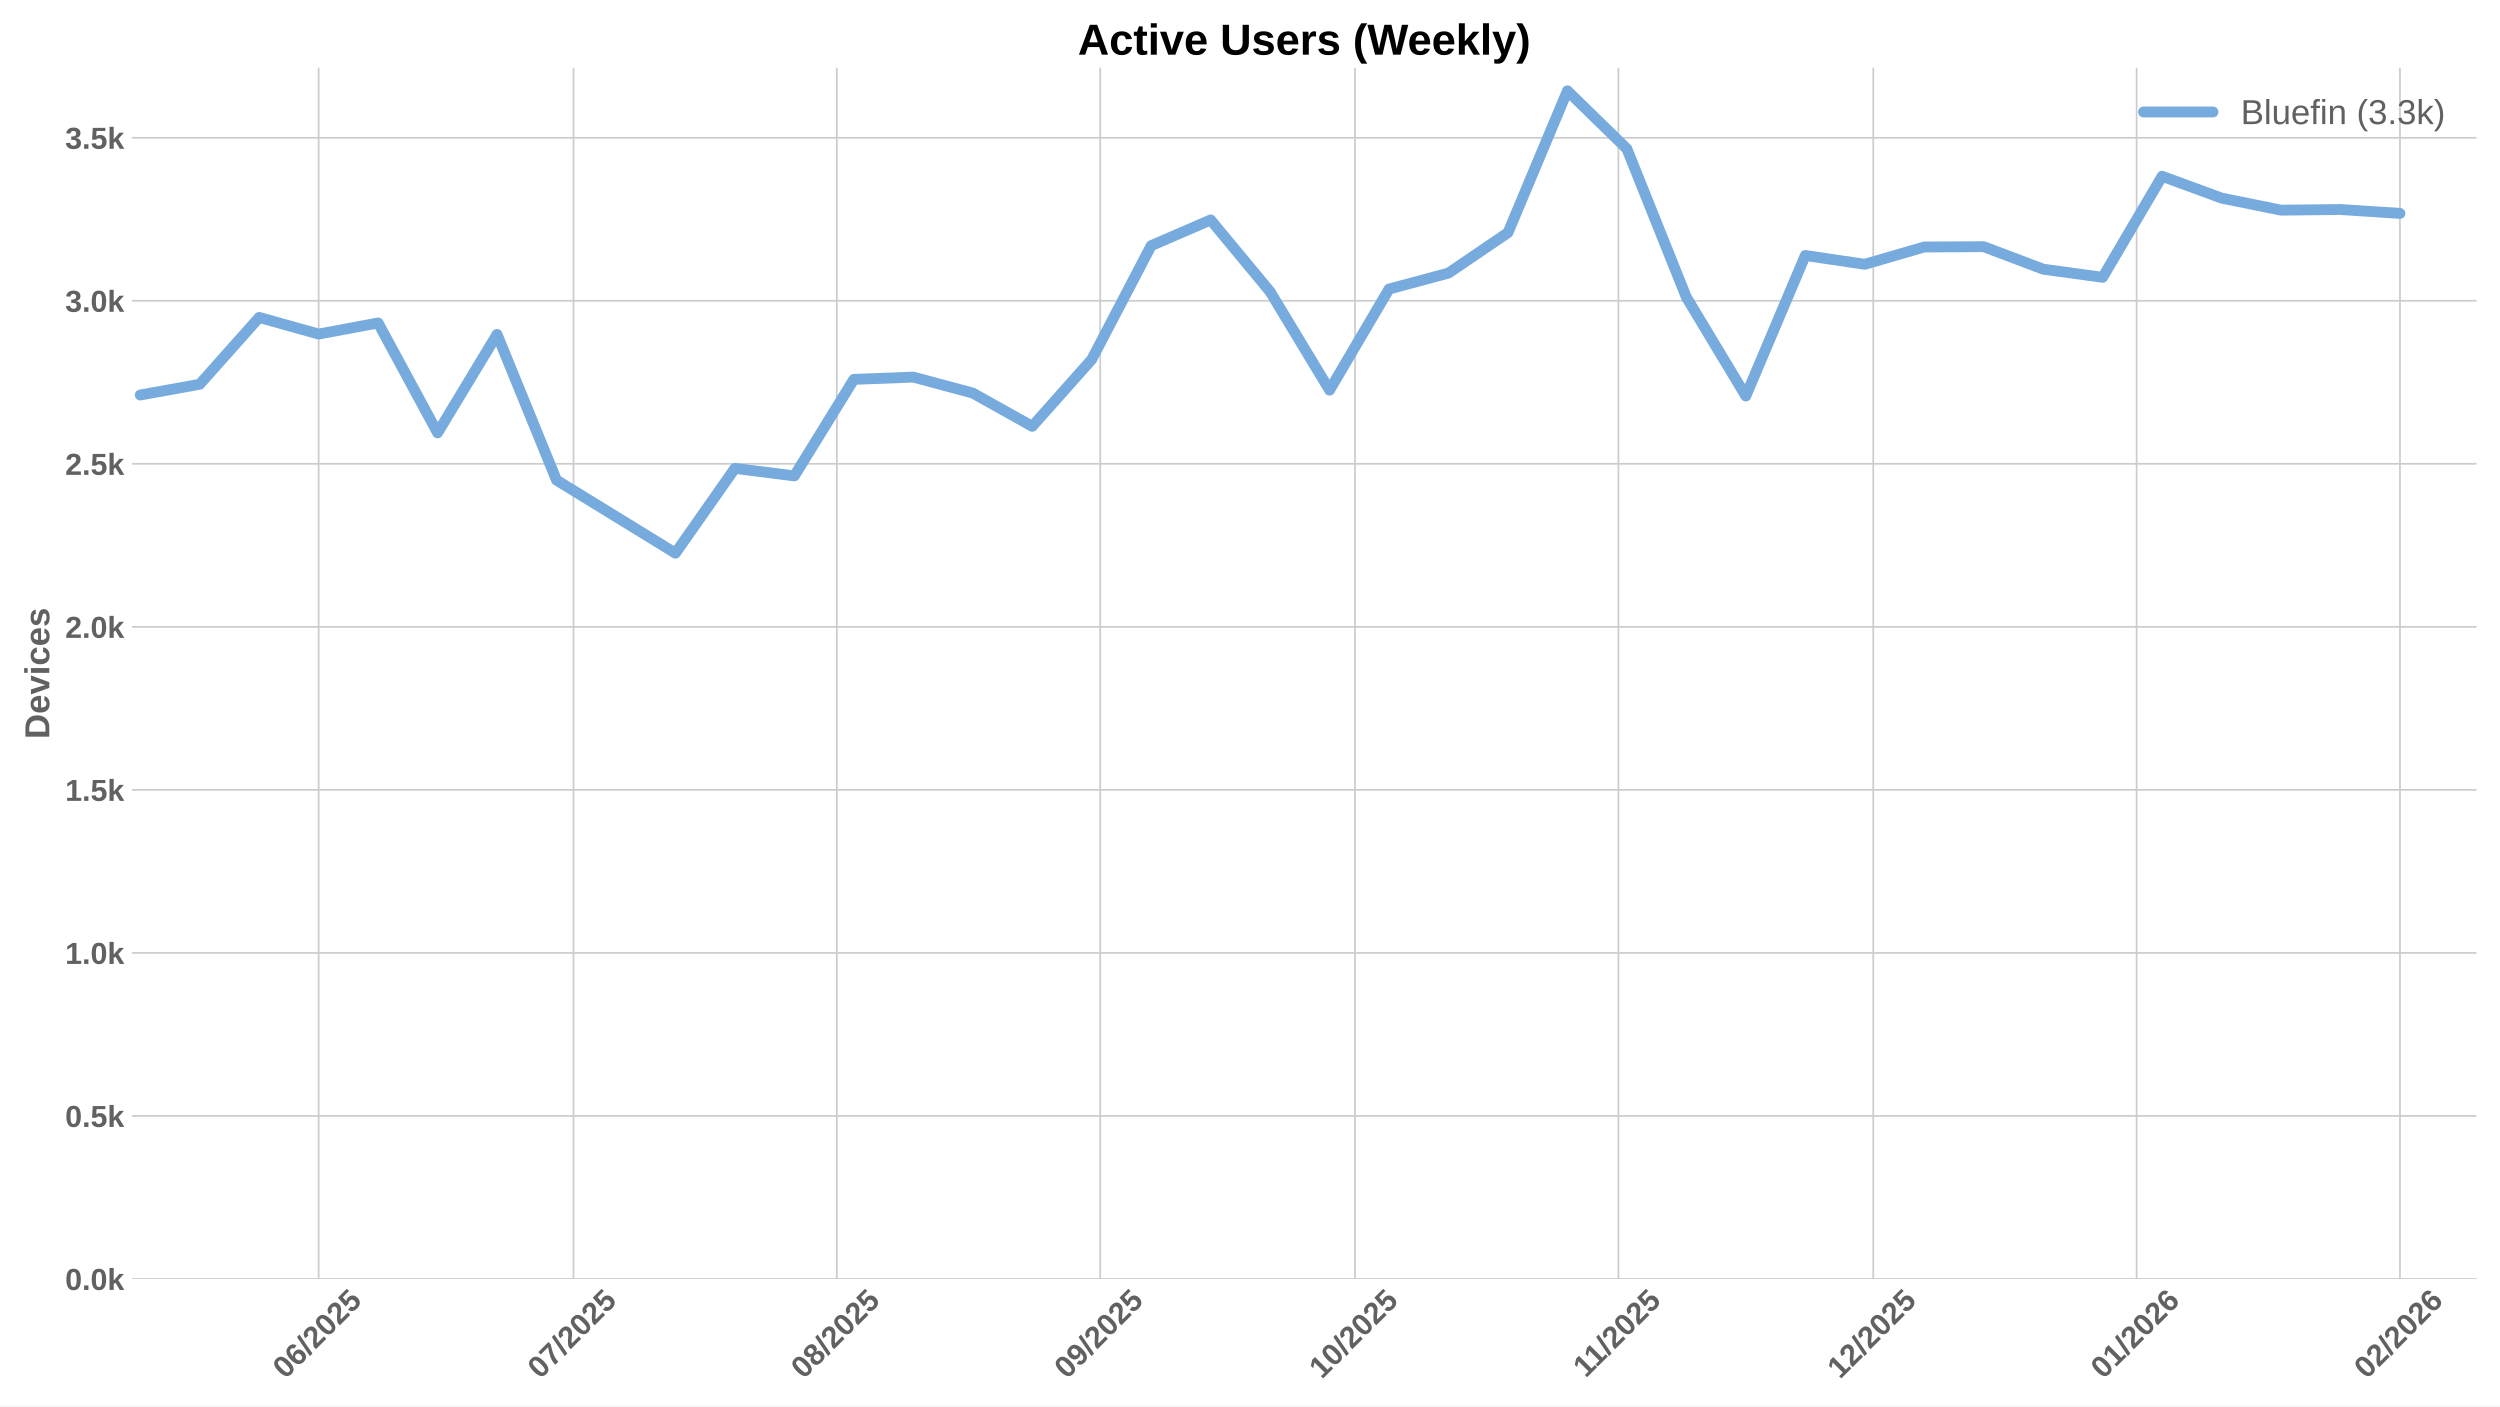
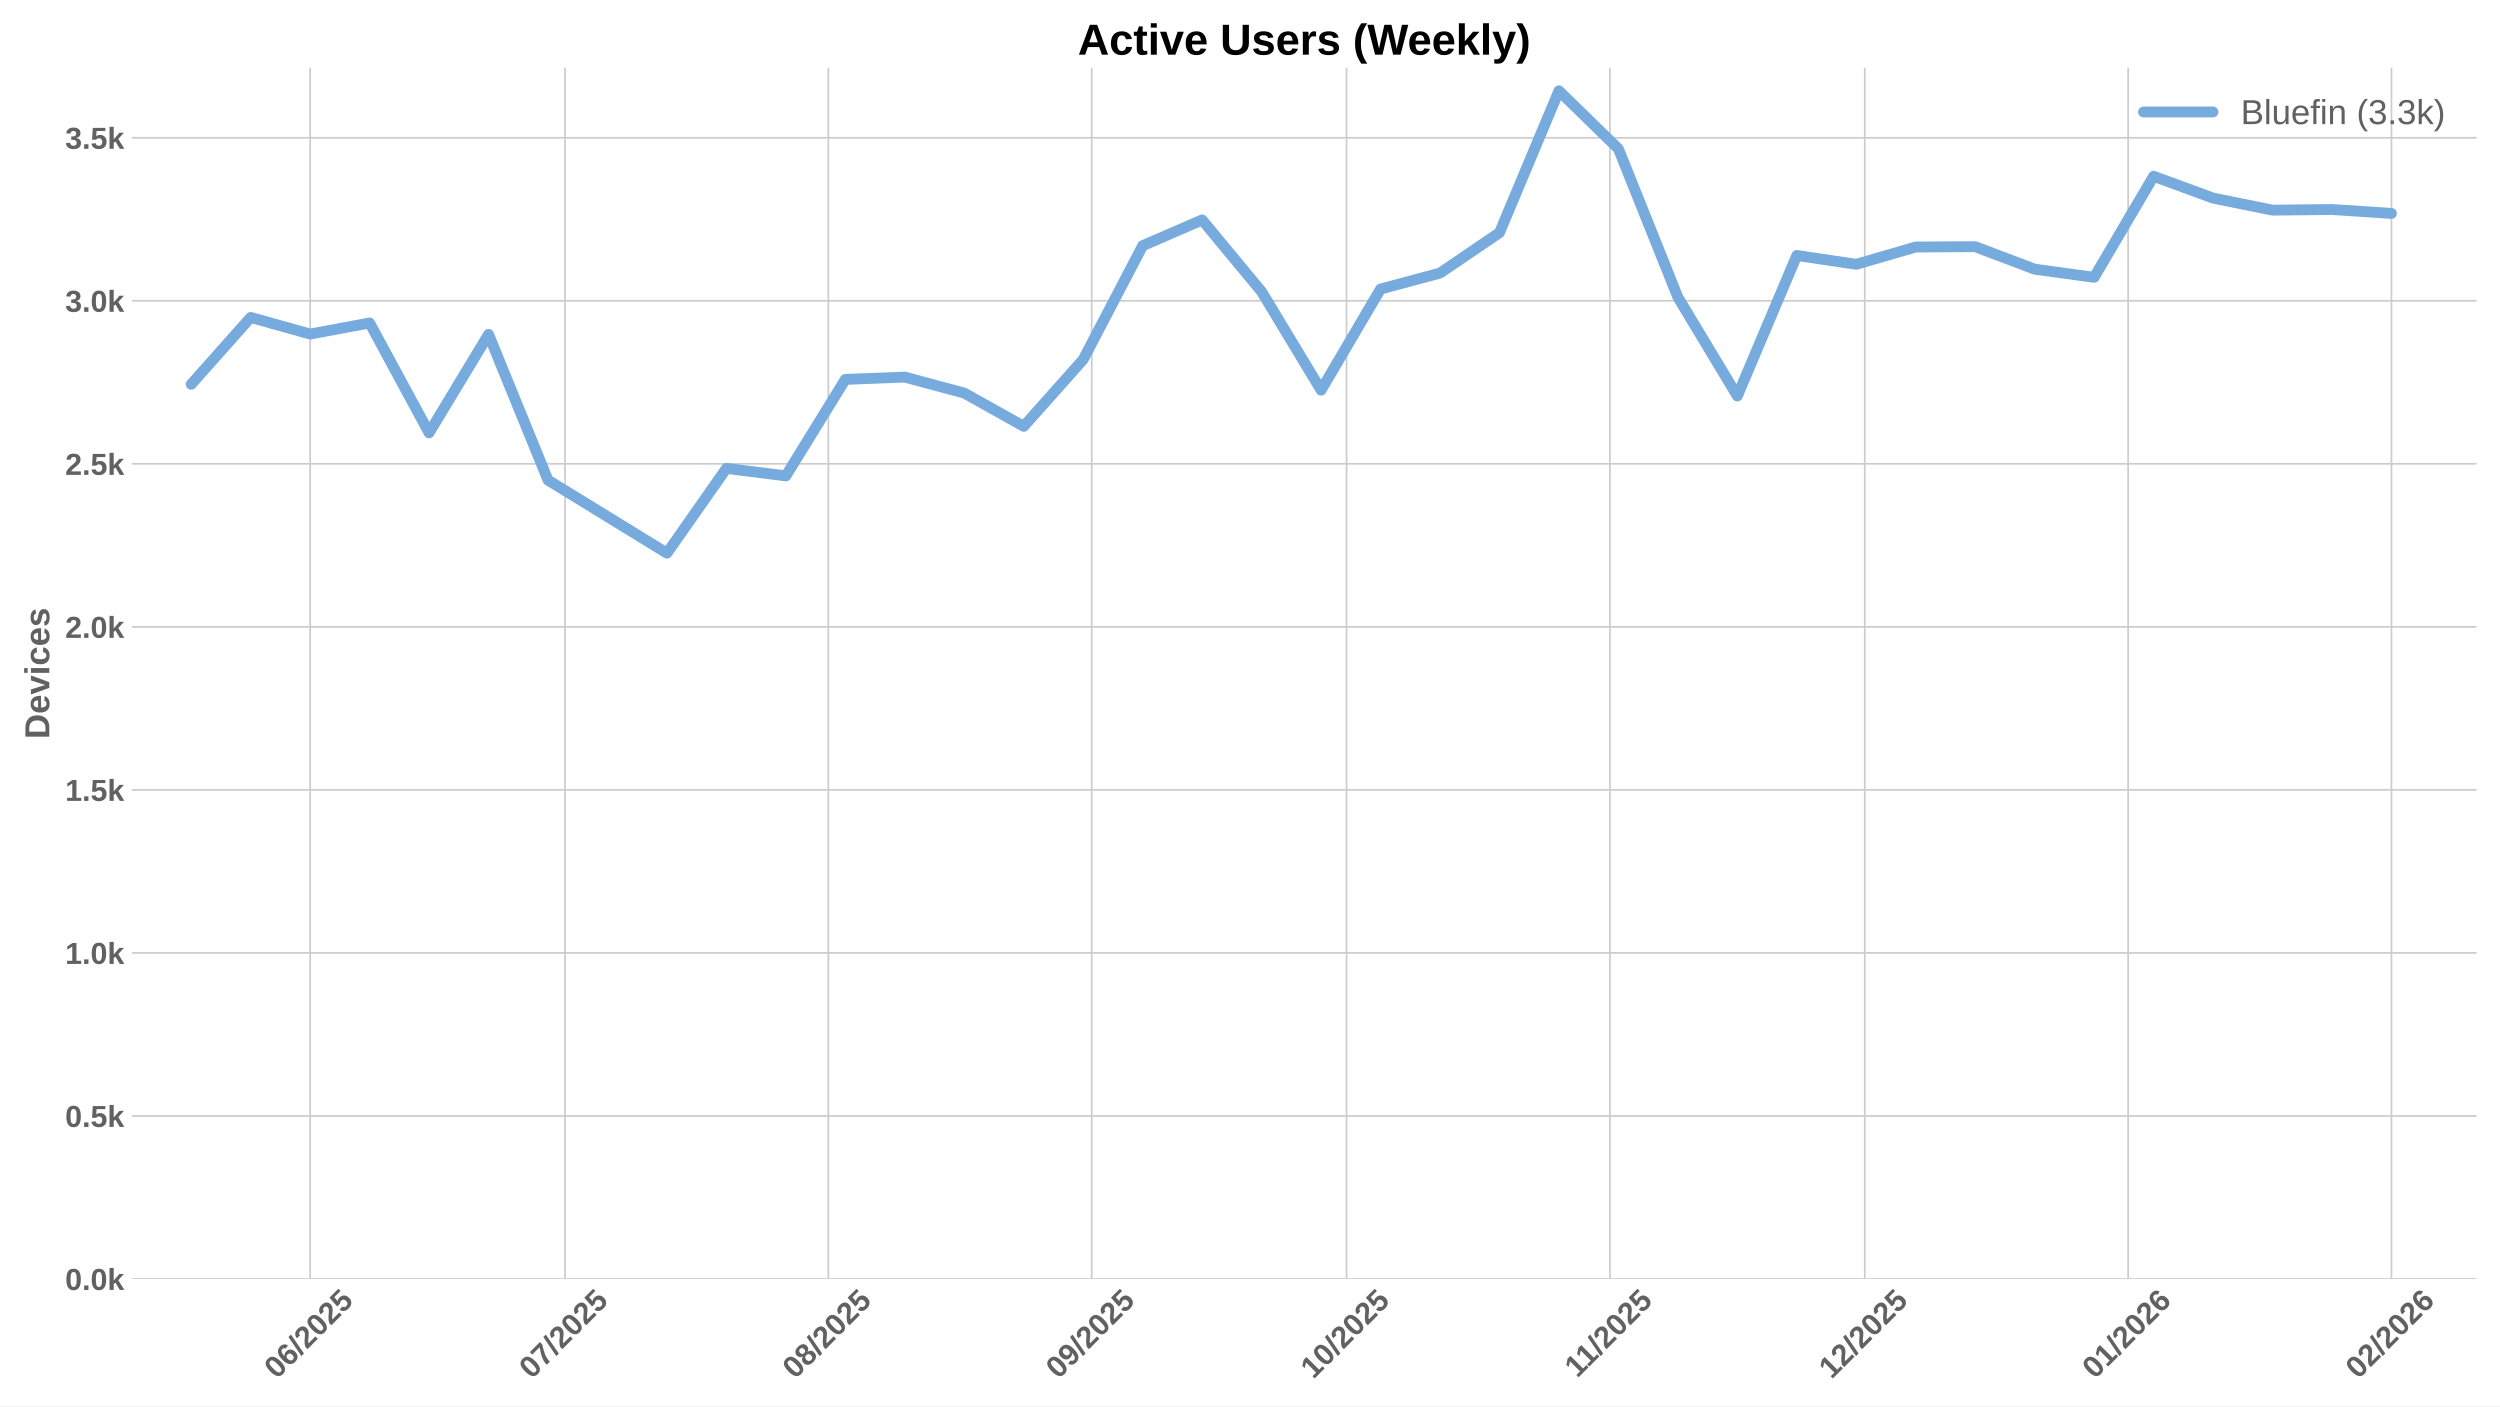
<svg xmlns="http://www.w3.org/2000/svg" xmlns:xlink="http://www.w3.org/1999/xlink" width="1152pt" height="648pt" viewBox="0 0 1152 648" version="1.1">
  <defs>
    <style type="text/css">*{stroke-linejoin: round; stroke-linecap: butt}</style>
  </defs>
  <g id="figure_1">
    <g id="patch_1">
      <path d="M 0 648  L 1152 648  L 1152 0  L 0 0  z " style="fill: #ffffff" />
    </g>
    <g id="axes_1">
      <g id="patch_2">
        <path d="M 60.78 589.343  L 1141.2 589.343  L 1141.2 31.2  L 60.78 31.2  z " style="fill: #ffffff" />
      </g>
      <g id="matplotlib.axis_1">
        <g id="xtick_1">
          <g id="line2d_1">
-             <path d="M 146.833 589.343  L 146.833 31.2  " clip-path="url(#pd72fb6c69b)" style="fill: none; stroke: #cccccc; stroke-width: 0.8; stroke-linecap: round" />
+             <path d="M 142.92 589.343  L 142.92 31.2  " clip-path="url(#p2a1b941353)" style="fill: none; stroke: #cccccc; stroke-width: 0.8; stroke-linecap: round" />
          </g>
          <g id="line2d_2" />
          <g id="text_1">
-             <g style="fill: #616161" transform="translate(131.5027 635.7977) rotate(-45) scale(0.14 -0.14)">
+             <g style="fill: #616161" transform="translate(127.5897 635.7977) rotate(-45) scale(0.14 -0.14)">
              <defs>
                <path id="LiberationSans-Bold-30" d="M 3297 2203  Q 3297 1088 2914 512  Q 2531 -63 1766 -63  Q 253 -63 253 2203  Q 253 2994 418 3494  Q 584 3994 915 4231  Q 1247 4469 1791 4469  Q 2572 4469 2934 3903  Q 3297 3338 3297 2203  z M 2416 2203  Q 2416 2813 2356 3150  Q 2297 3488 2165 3634  Q 2034 3781 1784 3781  Q 1519 3781 1383 3632  Q 1247 3484 1189 3148  Q 1131 2813 1131 2203  Q 1131 1600 1192 1261  Q 1253 922 1386 775  Q 1519 628 1772 628  Q 2022 628 2158 783  Q 2294 938 2355 1278  Q 2416 1619 2416 2203  z " transform="scale(0.015625)" />
                <path id="LiberationSans-Bold-36" d="M 3328 1441  Q 3328 738 2934 337  Q 2541 -63 1847 -63  Q 1069 -63 651 482  Q 234 1028 234 2100  Q 234 3278 657 3873  Q 1081 4469 1869 4469  Q 2428 4469 2751 4222  Q 3075 3975 3209 3456  L 2381 3341  Q 2263 3775 1850 3775  Q 1497 3775 1295 3422  Q 1094 3069 1094 2350  Q 1234 2584 1484 2709  Q 1734 2834 2050 2834  Q 2641 2834 2984 2459  Q 3328 2084 3328 1441  z M 2447 1416  Q 2447 1791 2273 1989  Q 2100 2188 1797 2188  Q 1506 2188 1331 2002  Q 1156 1816 1156 1509  Q 1156 1125 1339 873  Q 1522 622 1819 622  Q 2116 622 2281 833  Q 2447 1044 2447 1416  z " transform="scale(0.015625)" />
                <path id="LiberationSans-Bold-2f" d="M 63 -128  L 972 4638  L 1716 4638  L 822 -128  L 63 -128  z " transform="scale(0.015625)" />
                <path id="LiberationSans-Bold-32" d="M 222 0  L 222 609  Q 394 988 711 1347  Q 1028 1706 1509 2097  Q 1972 2472 2158 2715  Q 2344 2959 2344 3194  Q 2344 3769 1766 3769  Q 1484 3769 1336 3617  Q 1188 3466 1144 3163  L 259 3213  Q 334 3825 717 4147  Q 1100 4469 1759 4469  Q 2472 4469 2853 4144  Q 3234 3819 3234 3231  Q 3234 2922 3112 2672  Q 2991 2422 2800 2211  Q 2609 2000 2376 1815  Q 2144 1631 1925 1456  Q 1706 1281 1526 1103  Q 1347 925 1259 722  L 3303 722  L 3303 0  L 222 0  z " transform="scale(0.015625)" />
                <path id="LiberationSans-Bold-35" d="M 3381 1466  Q 3381 766 2945 351  Q 2509 -63 1750 -63  Q 1088 -63 689 235  Q 291 534 197 1100  L 1075 1172  Q 1144 891 1319 762  Q 1494 634 1759 634  Q 2088 634 2283 843  Q 2478 1053 2478 1447  Q 2478 1794 2293 2001  Q 2109 2209 1778 2209  Q 1413 2209 1181 1925  L 325 1925  L 478 4403  L 3125 4403  L 3125 3750  L 1275 3750  L 1203 2638  Q 1522 2919 2000 2919  Q 2628 2919 3004 2528  Q 3381 2138 3381 1466  z " transform="scale(0.015625)" />
              </defs>
              <use xlink:href="#LiberationSans-Bold-30" />
              <use xlink:href="#LiberationSans-Bold-36" transform="translate(55.61523 0)" />
              <use xlink:href="#LiberationSans-Bold-2f" transform="translate(111.2305 0)" />
              <use xlink:href="#LiberationSans-Bold-32" transform="translate(139.0137 0)" />
              <use xlink:href="#LiberationSans-Bold-30" transform="translate(194.6289 0)" />
              <use xlink:href="#LiberationSans-Bold-32" transform="translate(250.2441 0)" />
              <use xlink:href="#LiberationSans-Bold-35" transform="translate(305.8594 0)" />
            </g>
          </g>
        </g>
        <g id="xtick_2">
          <g id="line2d_3">
-             <path d="M 264.27 589.343  L 264.27 31.2  " clip-path="url(#pd72fb6c69b)" style="fill: none; stroke: #cccccc; stroke-width: 0.8; stroke-linecap: round" />
+             <path d="M 260.357 589.343  L 260.357 31.2  " clip-path="url(#p2a1b941353)" style="fill: none; stroke: #cccccc; stroke-width: 0.8; stroke-linecap: round" />
          </g>
          <g id="line2d_4" />
          <g id="text_2">
-             <g style="fill: #616161" transform="translate(248.9397 635.7977) rotate(-45) scale(0.14 -0.14)">
+             <g style="fill: #616161" transform="translate(245.0266 635.7977) rotate(-45) scale(0.14 -0.14)">
              <defs>
                <path id="LiberationSans-Bold-37" d="M 3278 3706  Q 2981 3238 2717 2797  Q 2453 2356 2256 1911  Q 2059 1466 1945 995  Q 1831 525 1831 0  L 916 0  Q 916 550 1059 1064  Q 1203 1578 1475 2111  Q 1747 2644 2463 3681  L 275 3681  L 275 4403  L 3278 4403  L 3278 3706  z " transform="scale(0.015625)" />
              </defs>
              <use xlink:href="#LiberationSans-Bold-30" />
              <use xlink:href="#LiberationSans-Bold-37" transform="translate(55.61523 0)" />
              <use xlink:href="#LiberationSans-Bold-2f" transform="translate(111.2305 0)" />
              <use xlink:href="#LiberationSans-Bold-32" transform="translate(139.0137 0)" />
              <use xlink:href="#LiberationSans-Bold-30" transform="translate(194.6289 0)" />
              <use xlink:href="#LiberationSans-Bold-32" transform="translate(250.2441 0)" />
              <use xlink:href="#LiberationSans-Bold-35" transform="translate(305.8594 0)" />
            </g>
          </g>
        </g>
        <g id="xtick_3">
          <g id="line2d_5">
-             <path d="M 385.621 589.343  L 385.621 31.2  " clip-path="url(#pd72fb6c69b)" style="fill: none; stroke: #cccccc; stroke-width: 0.8; stroke-linecap: round" />
+             <path d="M 381.708 589.343  L 381.708 31.2  " clip-path="url(#p2a1b941353)" style="fill: none; stroke: #cccccc; stroke-width: 0.8; stroke-linecap: round" />
          </g>
          <g id="line2d_6" />
          <g id="text_3">
-             <g style="fill: #616161" transform="translate(370.2912 635.7977) rotate(-45) scale(0.14 -0.14)">
+             <g style="fill: #616161" transform="translate(366.3781 635.7977) rotate(-45) scale(0.14 -0.14)">
              <defs>
                <path id="LiberationSans-Bold-38" d="M 3363 1241  Q 3363 622 2953 279  Q 2544 -63 1784 -63  Q 1031 -63 617 278  Q 203 619 203 1234  Q 203 1656 447 1945  Q 691 2234 1100 2303  L 1100 2316  Q 744 2394 525 2669  Q 306 2944 306 3303  Q 306 3844 689 4156  Q 1072 4469 1772 4469  Q 2488 4469 2870 4164  Q 3253 3859 3253 3297  Q 3253 2938 3036 2666  Q 2819 2394 2453 2322  L 2453 2309  Q 2878 2241 3120 1961  Q 3363 1681 3363 1241  z M 2350 3250  Q 2350 3563 2206 3708  Q 2063 3853 1772 3853  Q 1203 3853 1203 3250  Q 1203 2619 1778 2619  Q 2066 2619 2208 2766  Q 2350 2913 2350 3250  z M 2453 1313  Q 2453 2003 1766 2003  Q 1447 2003 1276 1822  Q 1106 1641 1106 1300  Q 1106 913 1275 734  Q 1444 556 1791 556  Q 2131 556 2292 734  Q 2453 913 2453 1313  z " transform="scale(0.015625)" />
              </defs>
              <use xlink:href="#LiberationSans-Bold-30" />
              <use xlink:href="#LiberationSans-Bold-38" transform="translate(55.61523 0)" />
              <use xlink:href="#LiberationSans-Bold-2f" transform="translate(111.2305 0)" />
              <use xlink:href="#LiberationSans-Bold-32" transform="translate(139.0137 0)" />
              <use xlink:href="#LiberationSans-Bold-30" transform="translate(194.6289 0)" />
              <use xlink:href="#LiberationSans-Bold-32" transform="translate(250.2441 0)" />
              <use xlink:href="#LiberationSans-Bold-35" transform="translate(305.8594 0)" />
            </g>
          </g>
        </g>
        <g id="xtick_4">
          <g id="line2d_7">
-             <path d="M 506.973 589.343  L 506.973 31.2  " clip-path="url(#pd72fb6c69b)" style="fill: none; stroke: #cccccc; stroke-width: 0.8; stroke-linecap: round" />
+             <path d="M 503.06 589.343  L 503.06 31.2  " clip-path="url(#p2a1b941353)" style="fill: none; stroke: #cccccc; stroke-width: 0.8; stroke-linecap: round" />
          </g>
          <g id="line2d_8" />
          <g id="text_4">
-             <g style="fill: #616161" transform="translate(491.6427 635.7977) rotate(-45) scale(0.14 -0.14)">
+             <g style="fill: #616161" transform="translate(487.7297 635.7977) rotate(-45) scale(0.14 -0.14)">
              <defs>
                <path id="LiberationSans-Bold-39" d="M 3322 2272  Q 3322 1100 2894 518  Q 2466 -63 1678 -63  Q 1097 -63 767 185  Q 438 434 300 972  L 1125 1088  Q 1247 628 1688 628  Q 2056 628 2254 981  Q 2453 1334 2459 2028  Q 2341 1794 2070 1661  Q 1800 1528 1488 1528  Q 906 1528 564 1923  Q 222 2319 222 2994  Q 222 3688 623 4078  Q 1025 4469 1759 4469  Q 2550 4469 2936 3920  Q 3322 3372 3322 2272  z M 2394 2888  Q 2394 3297 2214 3539  Q 2034 3781 1738 3781  Q 1447 3781 1280 3570  Q 1113 3359 1113 2988  Q 1113 2622 1278 2401  Q 1444 2181 1741 2181  Q 2022 2181 2208 2373  Q 2394 2566 2394 2888  z " transform="scale(0.015625)" />
              </defs>
              <use xlink:href="#LiberationSans-Bold-30" />
              <use xlink:href="#LiberationSans-Bold-39" transform="translate(55.61523 0)" />
              <use xlink:href="#LiberationSans-Bold-2f" transform="translate(111.2305 0)" />
              <use xlink:href="#LiberationSans-Bold-32" transform="translate(139.0137 0)" />
              <use xlink:href="#LiberationSans-Bold-30" transform="translate(194.6289 0)" />
              <use xlink:href="#LiberationSans-Bold-32" transform="translate(250.2441 0)" />
              <use xlink:href="#LiberationSans-Bold-35" transform="translate(305.8594 0)" />
            </g>
          </g>
        </g>
        <g id="xtick_5">
          <g id="line2d_9">
-             <path d="M 624.41 589.343  L 624.41 31.2  " clip-path="url(#pd72fb6c69b)" style="fill: none; stroke: #cccccc; stroke-width: 0.8; stroke-linecap: round" />
+             <path d="M 620.497 589.343  L 620.497 31.2  " clip-path="url(#p2a1b941353)" style="fill: none; stroke: #cccccc; stroke-width: 0.8; stroke-linecap: round" />
          </g>
          <g id="line2d_10" />
          <g id="text_5">
-             <g style="fill: #616161" transform="translate(609.0797 635.7977) rotate(-45) scale(0.14 -0.14)">
+             <g style="fill: #616161" transform="translate(605.1666 635.7977) rotate(-45) scale(0.14 -0.14)">
              <defs>
                <path id="LiberationSans-Bold-31" d="M 403 0  L 403 653  L 1494 653  L 1494 3656  L 438 2997  L 438 3688  L 1541 4403  L 2372 4403  L 2372 653  L 3381 653  L 3381 0  L 403 0  z " transform="scale(0.015625)" />
              </defs>
              <use xlink:href="#LiberationSans-Bold-31" />
              <use xlink:href="#LiberationSans-Bold-30" transform="translate(55.61523 0)" />
              <use xlink:href="#LiberationSans-Bold-2f" transform="translate(111.2305 0)" />
              <use xlink:href="#LiberationSans-Bold-32" transform="translate(139.0137 0)" />
              <use xlink:href="#LiberationSans-Bold-30" transform="translate(194.6289 0)" />
              <use xlink:href="#LiberationSans-Bold-32" transform="translate(250.2441 0)" />
              <use xlink:href="#LiberationSans-Bold-35" transform="translate(305.8594 0)" />
            </g>
          </g>
        </g>
        <g id="xtick_6">
          <g id="line2d_11">
-             <path d="M 745.761 589.343  L 745.761 31.2  " clip-path="url(#pd72fb6c69b)" style="fill: none; stroke: #cccccc; stroke-width: 0.8; stroke-linecap: round" />
+             <path d="M 741.848 589.343  L 741.848 31.2  " clip-path="url(#p2a1b941353)" style="fill: none; stroke: #cccccc; stroke-width: 0.8; stroke-linecap: round" />
          </g>
          <g id="line2d_12" />
          <g id="text_6">
-             <g style="fill: #616161" transform="translate(730.7034 635.2532) rotate(-45) scale(0.14 -0.14)">
+             <g style="fill: #616161" transform="translate(726.7904 635.2532) rotate(-45) scale(0.14 -0.14)">
              <use xlink:href="#LiberationSans-Bold-31" />
              <use xlink:href="#LiberationSans-Bold-31" transform="translate(50.11523 0)" />
              <use xlink:href="#LiberationSans-Bold-2f" transform="translate(105.7305 0)" />
              <use xlink:href="#LiberationSans-Bold-32" transform="translate(133.5137 0)" />
              <use xlink:href="#LiberationSans-Bold-30" transform="translate(189.1289 0)" />
              <use xlink:href="#LiberationSans-Bold-32" transform="translate(244.7441 0)" />
              <use xlink:href="#LiberationSans-Bold-35" transform="translate(300.3594 0)" />
            </g>
          </g>
        </g>
        <g id="xtick_7">
          <g id="line2d_13">
-             <path d="M 863.198 589.343  L 863.198 31.2  " clip-path="url(#pd72fb6c69b)" style="fill: none; stroke: #cccccc; stroke-width: 0.8; stroke-linecap: round" />
+             <path d="M 859.285 589.343  L 859.285 31.2  " clip-path="url(#p2a1b941353)" style="fill: none; stroke: #cccccc; stroke-width: 0.8; stroke-linecap: round" />
          </g>
          <g id="line2d_14" />
          <g id="text_7">
-             <g style="fill: #616161" transform="translate(847.8682 635.7977) rotate(-45) scale(0.14 -0.14)">
+             <g style="fill: #616161" transform="translate(843.9551 635.7977) rotate(-45) scale(0.14 -0.14)">
              <use xlink:href="#LiberationSans-Bold-31" />
              <use xlink:href="#LiberationSans-Bold-32" transform="translate(55.61523 0)" />
              <use xlink:href="#LiberationSans-Bold-2f" transform="translate(111.2305 0)" />
              <use xlink:href="#LiberationSans-Bold-32" transform="translate(139.0137 0)" />
              <use xlink:href="#LiberationSans-Bold-30" transform="translate(194.6289 0)" />
              <use xlink:href="#LiberationSans-Bold-32" transform="translate(250.2441 0)" />
              <use xlink:href="#LiberationSans-Bold-35" transform="translate(305.8594 0)" />
            </g>
          </g>
        </g>
        <g id="xtick_8">
          <g id="line2d_15">
-             <path d="M 984.55 589.343  L 984.55 31.2  " clip-path="url(#pd72fb6c69b)" style="fill: none; stroke: #cccccc; stroke-width: 0.8; stroke-linecap: round" />
+             <path d="M 980.637 589.343  L 980.637 31.2  " clip-path="url(#p2a1b941353)" style="fill: none; stroke: #cccccc; stroke-width: 0.8; stroke-linecap: round" />
          </g>
          <g id="line2d_16" />
          <g id="text_8">
-             <g style="fill: #616161" transform="translate(969.2197 635.7977) rotate(-45) scale(0.14 -0.14)">
+             <g style="fill: #616161" transform="translate(965.3066 635.7977) rotate(-45) scale(0.14 -0.14)">
              <use xlink:href="#LiberationSans-Bold-30" />
              <use xlink:href="#LiberationSans-Bold-31" transform="translate(55.61523 0)" />
              <use xlink:href="#LiberationSans-Bold-2f" transform="translate(111.2305 0)" />
              <use xlink:href="#LiberationSans-Bold-32" transform="translate(139.0137 0)" />
              <use xlink:href="#LiberationSans-Bold-30" transform="translate(194.6289 0)" />
              <use xlink:href="#LiberationSans-Bold-32" transform="translate(250.2441 0)" />
              <use xlink:href="#LiberationSans-Bold-36" transform="translate(305.8594 0)" />
            </g>
          </g>
        </g>
        <g id="xtick_9">
          <g id="line2d_17">
-             <path d="M 1105.901 589.343  L 1105.901 31.2  " clip-path="url(#pd72fb6c69b)" style="fill: none; stroke: #cccccc; stroke-width: 0.8; stroke-linecap: round" />
+             <path d="M 1101.988 589.343  L 1101.988 31.2  " clip-path="url(#p2a1b941353)" style="fill: none; stroke: #cccccc; stroke-width: 0.8; stroke-linecap: round" />
          </g>
          <g id="line2d_18" />
          <g id="text_9">
-             <g style="fill: #616161" transform="translate(1090.571 635.7977) rotate(-45) scale(0.14 -0.14)">
+             <g style="fill: #616161" transform="translate(1086.658 635.7977) rotate(-45) scale(0.14 -0.14)">
              <use xlink:href="#LiberationSans-Bold-30" />
              <use xlink:href="#LiberationSans-Bold-32" transform="translate(55.61523 0)" />
              <use xlink:href="#LiberationSans-Bold-2f" transform="translate(111.2305 0)" />
              <use xlink:href="#LiberationSans-Bold-32" transform="translate(139.0137 0)" />
              <use xlink:href="#LiberationSans-Bold-30" transform="translate(194.6289 0)" />
              <use xlink:href="#LiberationSans-Bold-32" transform="translate(250.2441 0)" />
              <use xlink:href="#LiberationSans-Bold-36" transform="translate(305.8594 0)" />
            </g>
          </g>
        </g>
      </g>
      <g id="matplotlib.axis_2">
        <g id="ytick_1">
          <g id="line2d_19">
-             <path d="M 60.78 589.343  L 1141.2 589.343  " clip-path="url(#pd72fb6c69b)" style="fill: none; stroke: #cccccc; stroke-width: 0.8; stroke-linecap: round" />
+             <path d="M 60.78 589.343  L 1141.2 589.343  " clip-path="url(#p2a1b941353)" style="fill: none; stroke: #cccccc; stroke-width: 0.8; stroke-linecap: round" />
          </g>
          <g id="line2d_20" />
          <g id="text_10">
            <g style="fill: #616161" transform="translate(30.03469 594.416) scale(0.14 -0.14)">
              <defs>
                <path id="LiberationSans-Bold-2e" d="M 434 0  L 434 953  L 1338 953  L 1338 0  L 434 0  z " transform="scale(0.015625)" />
                <path id="LiberationSans-Bold-6b" d="M 2606 0  L 1703 1531  L 1325 1269  L 1325 0  L 447 0  L 447 4638  L 1325 4638  L 1325 1981  L 2531 3381  L 3475 3381  L 2288 2063  L 3566 0  L 2606 0  z " transform="scale(0.015625)" />
              </defs>
              <use xlink:href="#LiberationSans-Bold-30" />
              <use xlink:href="#LiberationSans-Bold-2e" transform="translate(55.61523 0)" />
              <use xlink:href="#LiberationSans-Bold-30" transform="translate(83.39844 0)" />
              <use xlink:href="#LiberationSans-Bold-6b" transform="translate(139.0137 0)" />
            </g>
          </g>
        </g>
        <g id="ytick_2">
          <g id="line2d_21">
-             <path d="M 60.78 514.221  L 1141.2 514.221  " clip-path="url(#pd72fb6c69b)" style="fill: none; stroke: #cccccc; stroke-width: 0.8; stroke-linecap: round" />
+             <path d="M 60.78 514.221  L 1141.2 514.221  " clip-path="url(#p2a1b941353)" style="fill: none; stroke: #cccccc; stroke-width: 0.8; stroke-linecap: round" />
          </g>
          <g id="line2d_22" />
          <g id="text_11">
            <g style="fill: #616161" transform="translate(30.03469 519.2938) scale(0.14 -0.14)">
              <use xlink:href="#LiberationSans-Bold-30" />
              <use xlink:href="#LiberationSans-Bold-2e" transform="translate(55.61523 0)" />
              <use xlink:href="#LiberationSans-Bold-35" transform="translate(83.39844 0)" />
              <use xlink:href="#LiberationSans-Bold-6b" transform="translate(139.0137 0)" />
            </g>
          </g>
        </g>
        <g id="ytick_3">
          <g id="line2d_23">
-             <path d="M 60.78 439.099  L 1141.2 439.099  " clip-path="url(#pd72fb6c69b)" style="fill: none; stroke: #cccccc; stroke-width: 0.8; stroke-linecap: round" />
+             <path d="M 60.78 439.099  L 1141.2 439.099  " clip-path="url(#p2a1b941353)" style="fill: none; stroke: #cccccc; stroke-width: 0.8; stroke-linecap: round" />
          </g>
          <g id="line2d_24" />
          <g id="text_12">
            <g style="fill: #616161" transform="translate(30.03469 444.1715) scale(0.14 -0.14)">
              <use xlink:href="#LiberationSans-Bold-31" />
              <use xlink:href="#LiberationSans-Bold-2e" transform="translate(55.61523 0)" />
              <use xlink:href="#LiberationSans-Bold-30" transform="translate(83.39844 0)" />
              <use xlink:href="#LiberationSans-Bold-6b" transform="translate(139.0137 0)" />
            </g>
          </g>
        </g>
        <g id="ytick_4">
          <g id="line2d_25">
-             <path d="M 60.78 363.976  L 1141.2 363.976  " clip-path="url(#pd72fb6c69b)" style="fill: none; stroke: #cccccc; stroke-width: 0.8; stroke-linecap: round" />
+             <path d="M 60.78 363.976  L 1141.2 363.976  " clip-path="url(#p2a1b941353)" style="fill: none; stroke: #cccccc; stroke-width: 0.8; stroke-linecap: round" />
          </g>
          <g id="line2d_26" />
          <g id="text_13">
            <g style="fill: #616161" transform="translate(30.03469 369.0493) scale(0.14 -0.14)">
              <use xlink:href="#LiberationSans-Bold-31" />
              <use xlink:href="#LiberationSans-Bold-2e" transform="translate(55.61523 0)" />
              <use xlink:href="#LiberationSans-Bold-35" transform="translate(83.39844 0)" />
              <use xlink:href="#LiberationSans-Bold-6b" transform="translate(139.0137 0)" />
            </g>
          </g>
        </g>
        <g id="ytick_5">
          <g id="line2d_27">
-             <path d="M 60.78 288.854  L 1141.2 288.854  " clip-path="url(#pd72fb6c69b)" style="fill: none; stroke: #cccccc; stroke-width: 0.8; stroke-linecap: round" />
+             <path d="M 60.78 288.854  L 1141.2 288.854  " clip-path="url(#p2a1b941353)" style="fill: none; stroke: #cccccc; stroke-width: 0.8; stroke-linecap: round" />
          </g>
          <g id="line2d_28" />
          <g id="text_14">
            <g style="fill: #616161" transform="translate(30.03469 293.9271) scale(0.14 -0.14)">
              <use xlink:href="#LiberationSans-Bold-32" />
              <use xlink:href="#LiberationSans-Bold-2e" transform="translate(55.61523 0)" />
              <use xlink:href="#LiberationSans-Bold-30" transform="translate(83.39844 0)" />
              <use xlink:href="#LiberationSans-Bold-6b" transform="translate(139.0137 0)" />
            </g>
          </g>
        </g>
        <g id="ytick_6">
          <g id="line2d_29">
-             <path d="M 60.78 213.732  L 1141.2 213.732  " clip-path="url(#pd72fb6c69b)" style="fill: none; stroke: #cccccc; stroke-width: 0.8; stroke-linecap: round" />
+             <path d="M 60.78 213.732  L 1141.2 213.732  " clip-path="url(#p2a1b941353)" style="fill: none; stroke: #cccccc; stroke-width: 0.8; stroke-linecap: round" />
          </g>
          <g id="line2d_30" />
          <g id="text_15">
            <g style="fill: #616161" transform="translate(30.03469 218.8048) scale(0.14 -0.14)">
              <use xlink:href="#LiberationSans-Bold-32" />
              <use xlink:href="#LiberationSans-Bold-2e" transform="translate(55.61523 0)" />
              <use xlink:href="#LiberationSans-Bold-35" transform="translate(83.39844 0)" />
              <use xlink:href="#LiberationSans-Bold-6b" transform="translate(139.0137 0)" />
            </g>
          </g>
        </g>
        <g id="ytick_7">
          <g id="line2d_31">
-             <path d="M 60.78 138.61  L 1141.2 138.61  " clip-path="url(#pd72fb6c69b)" style="fill: none; stroke: #cccccc; stroke-width: 0.8; stroke-linecap: round" />
+             <path d="M 60.78 138.61  L 1141.2 138.61  " clip-path="url(#p2a1b941353)" style="fill: none; stroke: #cccccc; stroke-width: 0.8; stroke-linecap: round" />
          </g>
          <g id="line2d_32" />
          <g id="text_16">
            <g style="fill: #616161" transform="translate(30.03469 143.6826) scale(0.14 -0.14)">
              <defs>
                <path id="LiberationSans-Bold-33" d="M 3328 1222  Q 3328 603 2922 265  Q 2516 -72 1766 -72  Q 1056 -72 637 254  Q 219 581 147 1197  L 1041 1275  Q 1125 641 1763 641  Q 2078 641 2253 797  Q 2428 953 2428 1275  Q 2428 1569 2215 1725  Q 2003 1881 1584 1881  L 1278 1881  L 1278 2591  L 1566 2591  Q 1944 2591 2134 2745  Q 2325 2900 2325 3188  Q 2325 3459 2173 3614  Q 2022 3769 1731 3769  Q 1459 3769 1292 3619  Q 1125 3469 1100 3194  L 222 3256  Q 291 3825 694 4147  Q 1097 4469 1747 4469  Q 2438 4469 2827 4158  Q 3216 3847 3216 3297  Q 3216 2884 2973 2618  Q 2731 2353 2275 2266  L 2275 2253  Q 2781 2194 3054 1920  Q 3328 1647 3328 1222  z " transform="scale(0.015625)" />
              </defs>
              <use xlink:href="#LiberationSans-Bold-33" />
              <use xlink:href="#LiberationSans-Bold-2e" transform="translate(55.61523 0)" />
              <use xlink:href="#LiberationSans-Bold-30" transform="translate(83.39844 0)" />
              <use xlink:href="#LiberationSans-Bold-6b" transform="translate(139.0137 0)" />
            </g>
          </g>
        </g>
        <g id="ytick_8">
          <g id="line2d_33">
-             <path d="M 60.78 63.488  L 1141.2 63.488  " clip-path="url(#pd72fb6c69b)" style="fill: none; stroke: #cccccc; stroke-width: 0.8; stroke-linecap: round" />
+             <path d="M 60.78 63.488  L 1141.2 63.488  " clip-path="url(#p2a1b941353)" style="fill: none; stroke: #cccccc; stroke-width: 0.8; stroke-linecap: round" />
          </g>
          <g id="line2d_34" />
          <g id="text_17">
            <g style="fill: #616161" transform="translate(30.03469 68.56035) scale(0.14 -0.14)">
              <use xlink:href="#LiberationSans-Bold-33" />
              <use xlink:href="#LiberationSans-Bold-2e" transform="translate(55.61523 0)" />
              <use xlink:href="#LiberationSans-Bold-35" transform="translate(83.39844 0)" />
              <use xlink:href="#LiberationSans-Bold-6b" transform="translate(139.0137 0)" />
            </g>
          </g>
        </g>
        <g id="text_18">
          <g style="fill: #616161" transform="translate(22.71469 340.5153) rotate(-90) scale(0.16 -0.16)">
            <defs>
              <path id="LiberationSans-Bold-44" d="M 4353 2234  Q 4353 1553 4086 1045  Q 3819 538 3330 269  Q 2841 0 2209 0  L 428 0  L 428 4403  L 2022 4403  Q 3134 4403 3743 3842  Q 4353 3281 4353 2234  z M 3425 2234  Q 3425 2944 3056 3317  Q 2688 3691 2003 3691  L 1350 3691  L 1350 713  L 2131 713  Q 2725 713 3075 1122  Q 3425 1531 3425 2234  z " transform="scale(0.015625)" />
              <path id="LiberationSans-Bold-65" d="M 1831 -63  Q 1069 -63 659 389  Q 250 841 250 1706  Q 250 2544 665 2994  Q 1081 3444 1844 3444  Q 2572 3444 2956 2961  Q 3341 2478 3341 1547  L 3341 1522  L 1172 1522  Q 1172 1028 1355 776  Q 1538 525 1875 525  Q 2341 525 2463 928  L 3291 856  Q 2931 -63 1831 -63  z M 1831 2891  Q 1522 2891 1355 2675  Q 1188 2459 1178 2072  L 2491 2072  Q 2466 2481 2294 2686  Q 2122 2891 1831 2891  z " transform="scale(0.015625)" />
              <path id="LiberationSans-Bold-76" d="M 2284 0  L 1234 0  L 25 3381  L 953 3381  L 1544 1491  Q 1591 1334 1766 709  Q 1797 838 1894 1159  Q 1991 1481 2613 3381  L 3531 3381  L 2284 0  z " transform="scale(0.015625)" />
              <path id="LiberationSans-Bold-69" d="M 447 3991  L 447 4638  L 1325 4638  L 1325 3991  L 447 3991  z M 447 0  L 447 3381  L 1325 3381  L 1325 0  L 447 0  z " transform="scale(0.015625)" />
              <path id="LiberationSans-Bold-63" d="M 1856 -63  Q 1088 -63 669 395  Q 250 853 250 1672  Q 250 2509 672 2976  Q 1094 3444 1869 3444  Q 2466 3444 2856 3144  Q 3247 2844 3347 2316  L 2463 2272  Q 2425 2531 2275 2686  Q 2125 2841 1850 2841  Q 1172 2841 1172 1706  Q 1172 538 1863 538  Q 2113 538 2281 695  Q 2450 853 2491 1166  L 3372 1125  Q 3325 778 3123 506  Q 2922 234 2594 85  Q 2266 -63 1856 -63  z " transform="scale(0.015625)" />
              <path id="LiberationSans-Bold-73" d="M 3297 988  Q 3297 497 2895 217  Q 2494 -63 1784 -63  Q 1088 -63 717 157  Q 347 378 225 844  L 997 959  Q 1063 719 1223 619  Q 1384 519 1784 519  Q 2153 519 2322 612  Q 2491 706 2491 906  Q 2491 1069 2355 1164  Q 2219 1259 1894 1325  Q 1150 1472 890 1598  Q 631 1725 495 1926  Q 359 2128 359 2422  Q 359 2906 732 3176  Q 1106 3447 1791 3447  Q 2394 3447 2761 3212  Q 3128 2978 3219 2534  L 2441 2453  Q 2403 2659 2256 2761  Q 2109 2863 1791 2863  Q 1478 2863 1322 2783  Q 1166 2703 1166 2516  Q 1166 2369 1286 2283  Q 1406 2197 1691 2141  Q 2088 2059 2395 1973  Q 2703 1888 2889 1769  Q 3075 1650 3186 1464  Q 3297 1278 3297 988  z " transform="scale(0.015625)" />
            </defs>
            <use xlink:href="#LiberationSans-Bold-44" />
            <use xlink:href="#LiberationSans-Bold-65" transform="translate(72.2168 0)" />
            <use xlink:href="#LiberationSans-Bold-76" transform="translate(127.832 0)" />
            <use xlink:href="#LiberationSans-Bold-69" transform="translate(183.4473 0)" />
            <use xlink:href="#LiberationSans-Bold-63" transform="translate(211.2305 0)" />
            <use xlink:href="#LiberationSans-Bold-65" transform="translate(266.8457 0)" />
            <use xlink:href="#LiberationSans-Bold-73" transform="translate(322.4609 0)" />
          </g>
        </g>
      </g>
      <g id="line2d_35">
-         <path d="M 64.627 182.03  L 92.029 177.072  L 119.431 146.272  L 146.833 153.935  L 174.235 148.826  L 201.637 199.459  L 229.039 154.085  L 256.441 221.244  L 311.245 254.899  L 338.647 215.835  L 366.049 219.291  L 393.451 174.819  L 420.853 173.767  L 448.255 181.129  L 475.656 196.454  L 503.058 165.654  L 530.46 113.218  L 557.862 101.349  L 585.264 134.403  L 612.666 179.777  L 640.068 133.201  L 667.47 125.839  L 694.872 107.209  L 722.274 41.852  L 749.676 68.596  L 777.078 136.957  L 804.48 182.481  L 831.882 117.726  L 859.284 121.782  L 886.686 113.819  L 914.088 113.669  L 941.49 124.036  L 968.892 127.792  L 996.294 81.216  L 1023.696 91.283  L 1051.098 96.842  L 1078.5 96.541  L 1105.901 98.344  " clip-path="url(#pd72fb6c69b)" style="fill: none; stroke: #77aadd; stroke-width: 5; stroke-linecap: round" />
+         <path d="M 88.116 177.072  L 115.518 146.272  L 142.92 153.935  L 170.322 148.826  L 197.724 199.459  L 225.126 154.085  L 252.528 221.244  L 307.332 254.899  L 334.734 215.835  L 362.136 219.291  L 389.538 174.819  L 416.94 173.767  L 444.341 181.129  L 471.743 196.454  L 499.145 165.654  L 526.547 113.218  L 553.949 101.349  L 581.351 134.403  L 608.753 179.777  L 636.155 133.201  L 663.557 125.839  L 690.959 107.209  L 718.361 41.852  L 745.763 68.596  L 773.165 136.957  L 800.567 182.481  L 827.969 117.726  L 855.371 121.782  L 882.773 113.819  L 910.175 113.669  L 937.577 124.036  L 964.979 127.792  L 992.381 81.216  L 1019.783 91.283  L 1047.185 96.842  L 1074.586 96.541  L 1101.988 98.344  " clip-path="url(#p2a1b941353)" style="fill: none; stroke: #77aadd; stroke-width: 5; stroke-linecap: round" />
      </g>
      <g id="patch_3">
        <path d="M 60.78 589.343  L 60.78 31.2  " style="fill: none" />
      </g>
      <g id="patch_4">
        <path d="M 1141.2 589.343  L 1141.2 31.2  " style="fill: none" />
      </g>
      <g id="patch_5">
        <path d="M 60.78 589.343  L 1141.2 589.343  " style="fill: none" />
      </g>
      <g id="patch_6">
        <path d="M 60.78 31.2  L 1141.2 31.2  " style="fill: none" />
      </g>
      <g id="text_19">
        <g transform="translate(496.6791 25.2) scale(0.2 -0.2)">
          <defs>
            <path id="LiberationSans-Bold-41" d="M 3541 0  L 3150 1125  L 1472 1125  L 1081 0  L 159 0  L 1766 4403  L 2853 4403  L 4453 0  L 3541 0  z M 2309 3725  L 2291 3656  Q 2259 3544 2215 3400  Q 2172 3256 1678 1819  L 2944 1819  L 2509 3084  L 2375 3509  L 2309 3725  z " transform="scale(0.015625)" />
            <path id="LiberationSans-Bold-74" d="M 1313 -56  Q 925 -56 715 155  Q 506 366 506 794  L 506 2788  L 78 2788  L 78 3381  L 550 3381  L 825 4175  L 1375 4175  L 1375 3381  L 2016 3381  L 2016 2788  L 1375 2788  L 1375 1031  Q 1375 784 1469 667  Q 1563 550 1759 550  Q 1863 550 2053 594  L 2053 50  Q 1728 -56 1313 -56  z " transform="scale(0.015625)" />
            <path id="LiberationSans-Bold-20" transform="scale(0.015625)" />
            <path id="LiberationSans-Bold-55" d="M 2259 -63  Q 1350 -63 867 381  Q 384 825 384 1650  L 384 4403  L 1306 4403  L 1306 1722  Q 1306 1200 1554 929  Q 1803 659 2284 659  Q 2778 659 3043 942  Q 3309 1225 3309 1753  L 3309 4403  L 4231 4403  L 4231 1697  Q 4231 859 3714 398  Q 3197 -63 2259 -63  z " transform="scale(0.015625)" />
            <path id="LiberationSans-Bold-72" d="M 447 0  L 447 2588  Q 447 2866 439 3052  Q 431 3238 422 3381  L 1259 3381  Q 1269 3325 1284 3039  Q 1300 2753 1300 2659  L 1313 2659  Q 1441 3016 1541 3161  Q 1641 3306 1778 3376  Q 1916 3447 2122 3447  Q 2291 3447 2394 3400  L 2394 2666  Q 2181 2713 2019 2713  Q 1691 2713 1508 2447  Q 1325 2181 1325 1659  L 1325 0  L 447 0  z " transform="scale(0.015625)" />
            <path id="LiberationSans-Bold-28" d="M 1247 -1328  Q 756 -622 537 81  Q 319 784 319 1659  Q 319 2531 537 3232  Q 756 3934 1247 4638  L 2125 4638  Q 1631 3925 1407 3219  Q 1184 2513 1184 1656  Q 1184 803 1406 101  Q 1628 -600 2125 -1328  L 1247 -1328  z " transform="scale(0.015625)" />
            <path id="LiberationSans-Bold-57" d="M 4897 0  L 3803 0  L 3206 2547  Q 3097 2997 3022 3488  Q 2947 3078 2900 2864  Q 2853 2650 2234 0  L 1141 0  L 6 4403  L 941 4403  L 1578 1559  L 1722 872  Q 1809 1306 1892 1701  Q 1975 2097 2516 4403  L 3547 4403  L 4103 2059  Q 4169 1797 4325 872  L 4403 1234  L 4569 1953  L 5100 4403  L 6034 4403  L 4897 0  z " transform="scale(0.015625)" />
            <path id="LiberationSans-Bold-6c" d="M 447 0  L 447 4638  L 1325 4638  L 1325 0  L 447 0  z " transform="scale(0.015625)" />
            <path id="LiberationSans-Bold-79" d="M 884 -1328  Q 569 -1328 331 -1288  L 331 -663  Q 497 -688 634 -688  Q 822 -688 945 -628  Q 1069 -569 1167 -431  Q 1266 -294 1388 34  L 50 3381  L 978 3381  L 1509 1797  Q 1634 1456 1825 753  L 1903 1050  L 2106 1784  L 2606 3381  L 3525 3381  L 2188 -178  Q 1919 -828 1630 -1078  Q 1341 -1328 884 -1328  z " transform="scale(0.015625)" />
            <path id="LiberationSans-Bold-29" d="M 6 -1328  Q 506 -597 726 101  Q 947 800 947 1656  Q 947 2516 722 3223  Q 497 3931 6 4638  L 884 4638  Q 1378 3928 1595 3225  Q 1813 2522 1813 1659  Q 1813 791 1595 87  Q 1378 -616 884 -1328  L 6 -1328  z " transform="scale(0.015625)" />
          </defs>
          <use xlink:href="#LiberationSans-Bold-41" />
          <use xlink:href="#LiberationSans-Bold-63" transform="translate(72.2168 0)" />
          <use xlink:href="#LiberationSans-Bold-74" transform="translate(127.832 0)" />
          <use xlink:href="#LiberationSans-Bold-69" transform="translate(161.1328 0)" />
          <use xlink:href="#LiberationSans-Bold-76" transform="translate(188.916 0)" />
          <use xlink:href="#LiberationSans-Bold-65" transform="translate(244.5312 0)" />
          <use xlink:href="#LiberationSans-Bold-20" transform="translate(300.1465 0)" />
          <use xlink:href="#LiberationSans-Bold-55" transform="translate(327.9297 0)" />
          <use xlink:href="#LiberationSans-Bold-73" transform="translate(400.1465 0)" />
          <use xlink:href="#LiberationSans-Bold-65" transform="translate(455.7617 0)" />
          <use xlink:href="#LiberationSans-Bold-72" transform="translate(511.377 0)" />
          <use xlink:href="#LiberationSans-Bold-73" transform="translate(550.293 0)" />
          <use xlink:href="#LiberationSans-Bold-20" transform="translate(605.9082 0)" />
          <use xlink:href="#LiberationSans-Bold-28" transform="translate(633.6914 0)" />
          <use xlink:href="#LiberationSans-Bold-57" transform="translate(666.9922 0)" />
          <use xlink:href="#LiberationSans-Bold-65" transform="translate(759.627 0)" />
          <use xlink:href="#LiberationSans-Bold-65" transform="translate(815.2422 0)" />
          <use xlink:href="#LiberationSans-Bold-6b" transform="translate(870.8574 0)" />
          <use xlink:href="#LiberationSans-Bold-6c" transform="translate(926.4727 0)" />
          <use xlink:href="#LiberationSans-Bold-79" transform="translate(954.2559 0)" />
          <use xlink:href="#LiberationSans-Bold-29" transform="translate(1009.871 0)" />
        </g>
      </g>
      <g id="legend_1">
        <g id="line2d_36">
          <path d="M 987.74 51.595  L 1003.74 51.595  L 1019.74 51.595  " style="fill: none; stroke: #77aadd; stroke-width: 5; stroke-linecap: round" />
        </g>
        <g id="text_20">
          <g style="fill: #616161" transform="translate(1032.54 57.195) scale(0.16 -0.16)">
            <defs>
              <path id="LiberationSans-42" d="M 3931 1241  Q 3931 653 3503 326  Q 3075 0 2313 0  L 525 0  L 525 4403  L 2125 4403  Q 3675 4403 3675 3334  Q 3675 2944 3456 2678  Q 3238 2413 2838 2322  Q 3363 2259 3647 1970  Q 3931 1681 3931 1241  z M 3075 3263  Q 3075 3619 2831 3772  Q 2588 3925 2125 3925  L 1122 3925  L 1122 2531  L 2125 2531  Q 2603 2531 2839 2711  Q 3075 2891 3075 3263  z M 3328 1288  Q 3328 2066 2234 2066  L 1122 2066  L 1122 478  L 2281 478  Q 2828 478 3078 681  Q 3328 884 3328 1288  z " transform="scale(0.015625)" />
              <path id="LiberationSans-6c" d="M 431 0  L 431 4638  L 994 4638  L 994 0  L 431 0  z " transform="scale(0.015625)" />
              <path id="LiberationSans-75" d="M 981 3381  L 981 1238  Q 981 903 1047 718  Q 1113 534 1256 453  Q 1400 372 1678 372  Q 2084 372 2318 650  Q 2553 928 2553 1422  L 2553 3381  L 3116 3381  L 3116 722  Q 3116 131 3134 0  L 2603 0  Q 2600 16 2597 84  Q 2594 153 2589 242  Q 2584 331 2578 578  L 2569 578  Q 2375 228 2120 82  Q 1866 -63 1488 -63  Q 931 -63 673 214  Q 416 491 416 1128  L 416 3381  L 981 3381  z " transform="scale(0.015625)" />
              <path id="LiberationSans-65" d="M 863 1572  Q 863 991 1103 675  Q 1344 359 1806 359  Q 2172 359 2392 506  Q 2613 653 2691 878  L 3184 738  Q 2881 -63 1806 -63  Q 1056 -63 664 384  Q 272 831 272 1713  Q 272 2550 664 2997  Q 1056 3444 1784 3444  Q 3275 3444 3275 1647  L 3275 1572  L 863 1572  z M 2694 2003  Q 2647 2538 2422 2783  Q 2197 3028 1775 3028  Q 1366 3028 1127 2754  Q 888 2481 869 2003  L 2694 2003  z " transform="scale(0.015625)" />
              <path id="LiberationSans-66" d="M 1128 2972  L 1128 0  L 566 0  L 566 2972  L 91 2972  L 91 3381  L 566 3381  L 566 3763  Q 566 4225 769 4428  Q 972 4631 1391 4631  Q 1625 4631 1788 4594  L 1788 4166  Q 1647 4191 1538 4191  Q 1322 4191 1225 4081  Q 1128 3972 1128 3684  L 1128 3381  L 1788 3381  L 1788 2972  L 1128 2972  z " transform="scale(0.015625)" />
              <path id="LiberationSans-69" d="M 428 4100  L 428 4638  L 991 4638  L 991 4100  L 428 4100  z M 428 0  L 428 3381  L 991 3381  L 991 0  L 428 0  z " transform="scale(0.015625)" />
              <path id="LiberationSans-6e" d="M 2578 0  L 2578 2144  Q 2578 2478 2512 2662  Q 2447 2847 2303 2928  Q 2159 3009 1881 3009  Q 1475 3009 1240 2731  Q 1006 2453 1006 1959  L 1006 0  L 444 0  L 444 2659  Q 444 3250 425 3381  L 956 3381  Q 959 3366 962 3297  Q 966 3228 970 3139  Q 975 3050 981 2803  L 991 2803  Q 1184 3153 1439 3298  Q 1694 3444 2072 3444  Q 2628 3444 2886 3167  Q 3144 2891 3144 2253  L 3144 0  L 2578 0  z " transform="scale(0.015625)" />
              <path id="LiberationSans-20" transform="scale(0.015625)" />
              <path id="LiberationSans-28" d="M 397 1663  Q 397 2566 680 3284  Q 963 4003 1550 4638  L 2094 4638  Q 1509 3988 1236 3256  Q 963 2525 963 1656  Q 963 791 1233 62  Q 1503 -666 2094 -1325  L 1550 -1325  Q 959 -688 678 32  Q 397 753 397 1650  L 397 1663  z " transform="scale(0.015625)" />
              <path id="LiberationSans-33" d="M 3278 1216  Q 3278 606 2890 271  Q 2503 -63 1784 -63  Q 1116 -63 717 239  Q 319 541 244 1131  L 825 1184  Q 938 403 1784 403  Q 2209 403 2451 612  Q 2694 822 2694 1234  Q 2694 1594 2417 1795  Q 2141 1997 1619 1997  L 1300 1997  L 1300 2484  L 1606 2484  Q 2069 2484 2323 2686  Q 2578 2888 2578 3244  Q 2578 3597 2370 3801  Q 2163 4006 1753 4006  Q 1381 4006 1151 3815  Q 922 3625 884 3278  L 319 3322  Q 381 3863 767 4166  Q 1153 4469 1759 4469  Q 2422 4469 2789 4161  Q 3156 3853 3156 3303  Q 3156 2881 2920 2617  Q 2684 2353 2234 2259  L 2234 2247  Q 2728 2194 3003 1916  Q 3278 1638 3278 1216  z " transform="scale(0.015625)" />
              <path id="LiberationSans-2e" d="M 584 0  L 584 684  L 1194 684  L 1194 0  L 584 0  z " transform="scale(0.015625)" />
              <path id="LiberationSans-6b" d="M 2550 0  L 1406 1544  L 994 1203  L 994 0  L 431 0  L 431 4638  L 994 4638  L 994 1741  L 2478 3381  L 3138 3381  L 1766 1928  L 3209 0  L 2550 0  z " transform="scale(0.015625)" />
              <path id="LiberationSans-29" d="M 1734 1650  Q 1734 747 1451 28  Q 1169 -691 581 -1325  L 38 -1325  Q 625 -669 897 57  Q 1169 784 1169 1656  Q 1169 2528 895 3256  Q 622 3984 38 4638  L 581 4638  Q 1172 4000 1453 3279  Q 1734 2559 1734 1663  L 1734 1650  z " transform="scale(0.015625)" />
            </defs>
            <use xlink:href="#LiberationSans-42" />
            <use xlink:href="#LiberationSans-6c" transform="translate(66.69922 0)" />
            <use xlink:href="#LiberationSans-75" transform="translate(88.91602 0)" />
            <use xlink:href="#LiberationSans-65" transform="translate(144.5312 0)" />
            <use xlink:href="#LiberationSans-66" transform="translate(200.1465 0)" />
            <use xlink:href="#LiberationSans-69" transform="translate(227.9297 0)" />
            <use xlink:href="#LiberationSans-6e" transform="translate(250.1465 0)" />
            <use xlink:href="#LiberationSans-20" transform="translate(305.7617 0)" />
            <use xlink:href="#LiberationSans-28" transform="translate(333.5449 0)" />
            <use xlink:href="#LiberationSans-33" transform="translate(366.8457 0)" />
            <use xlink:href="#LiberationSans-2e" transform="translate(422.4609 0)" />
            <use xlink:href="#LiberationSans-33" transform="translate(450.2441 0)" />
            <use xlink:href="#LiberationSans-6b" transform="translate(505.8594 0)" />
            <use xlink:href="#LiberationSans-29" transform="translate(555.8594 0)" />
          </g>
        </g>
      </g>
    </g>
  </g>
  <defs>
-     <clipPath id="pd72fb6c69b">
+     <clipPath id="p2a1b941353">
      <rect x="60.78" y="31.2" width="1080.42" height="558.143" />
    </clipPath>
  </defs>
</svg>
